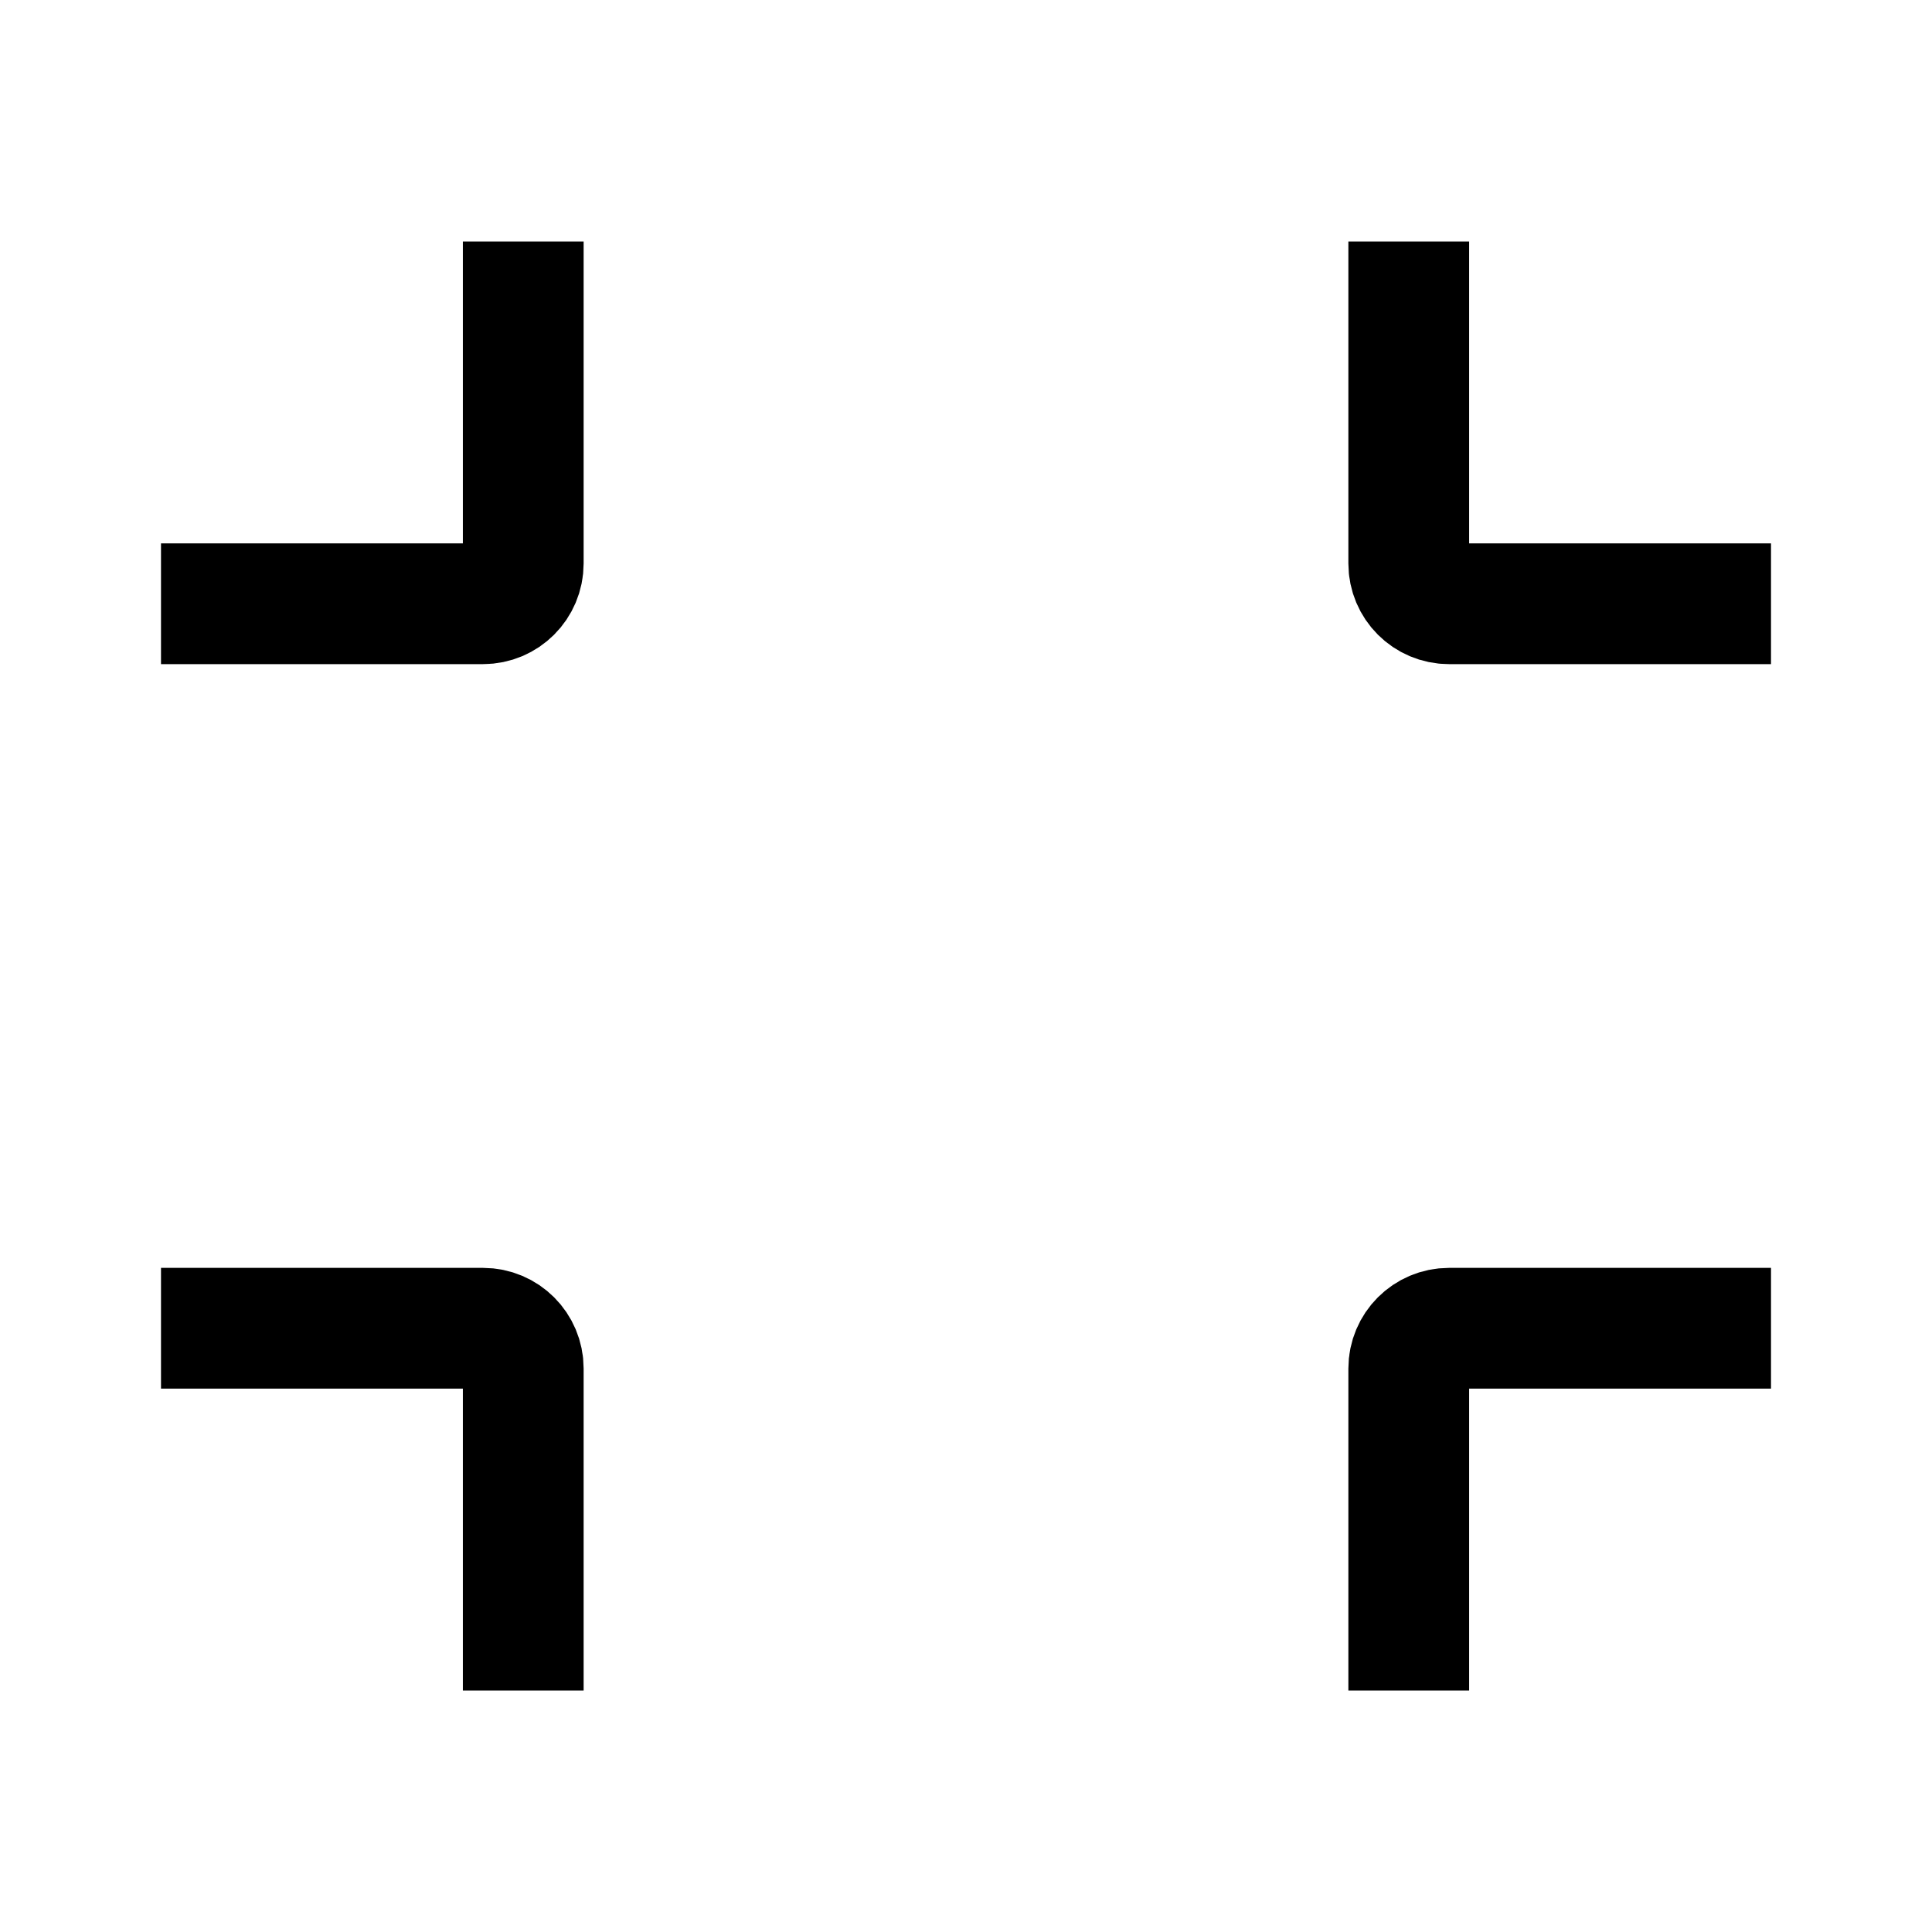
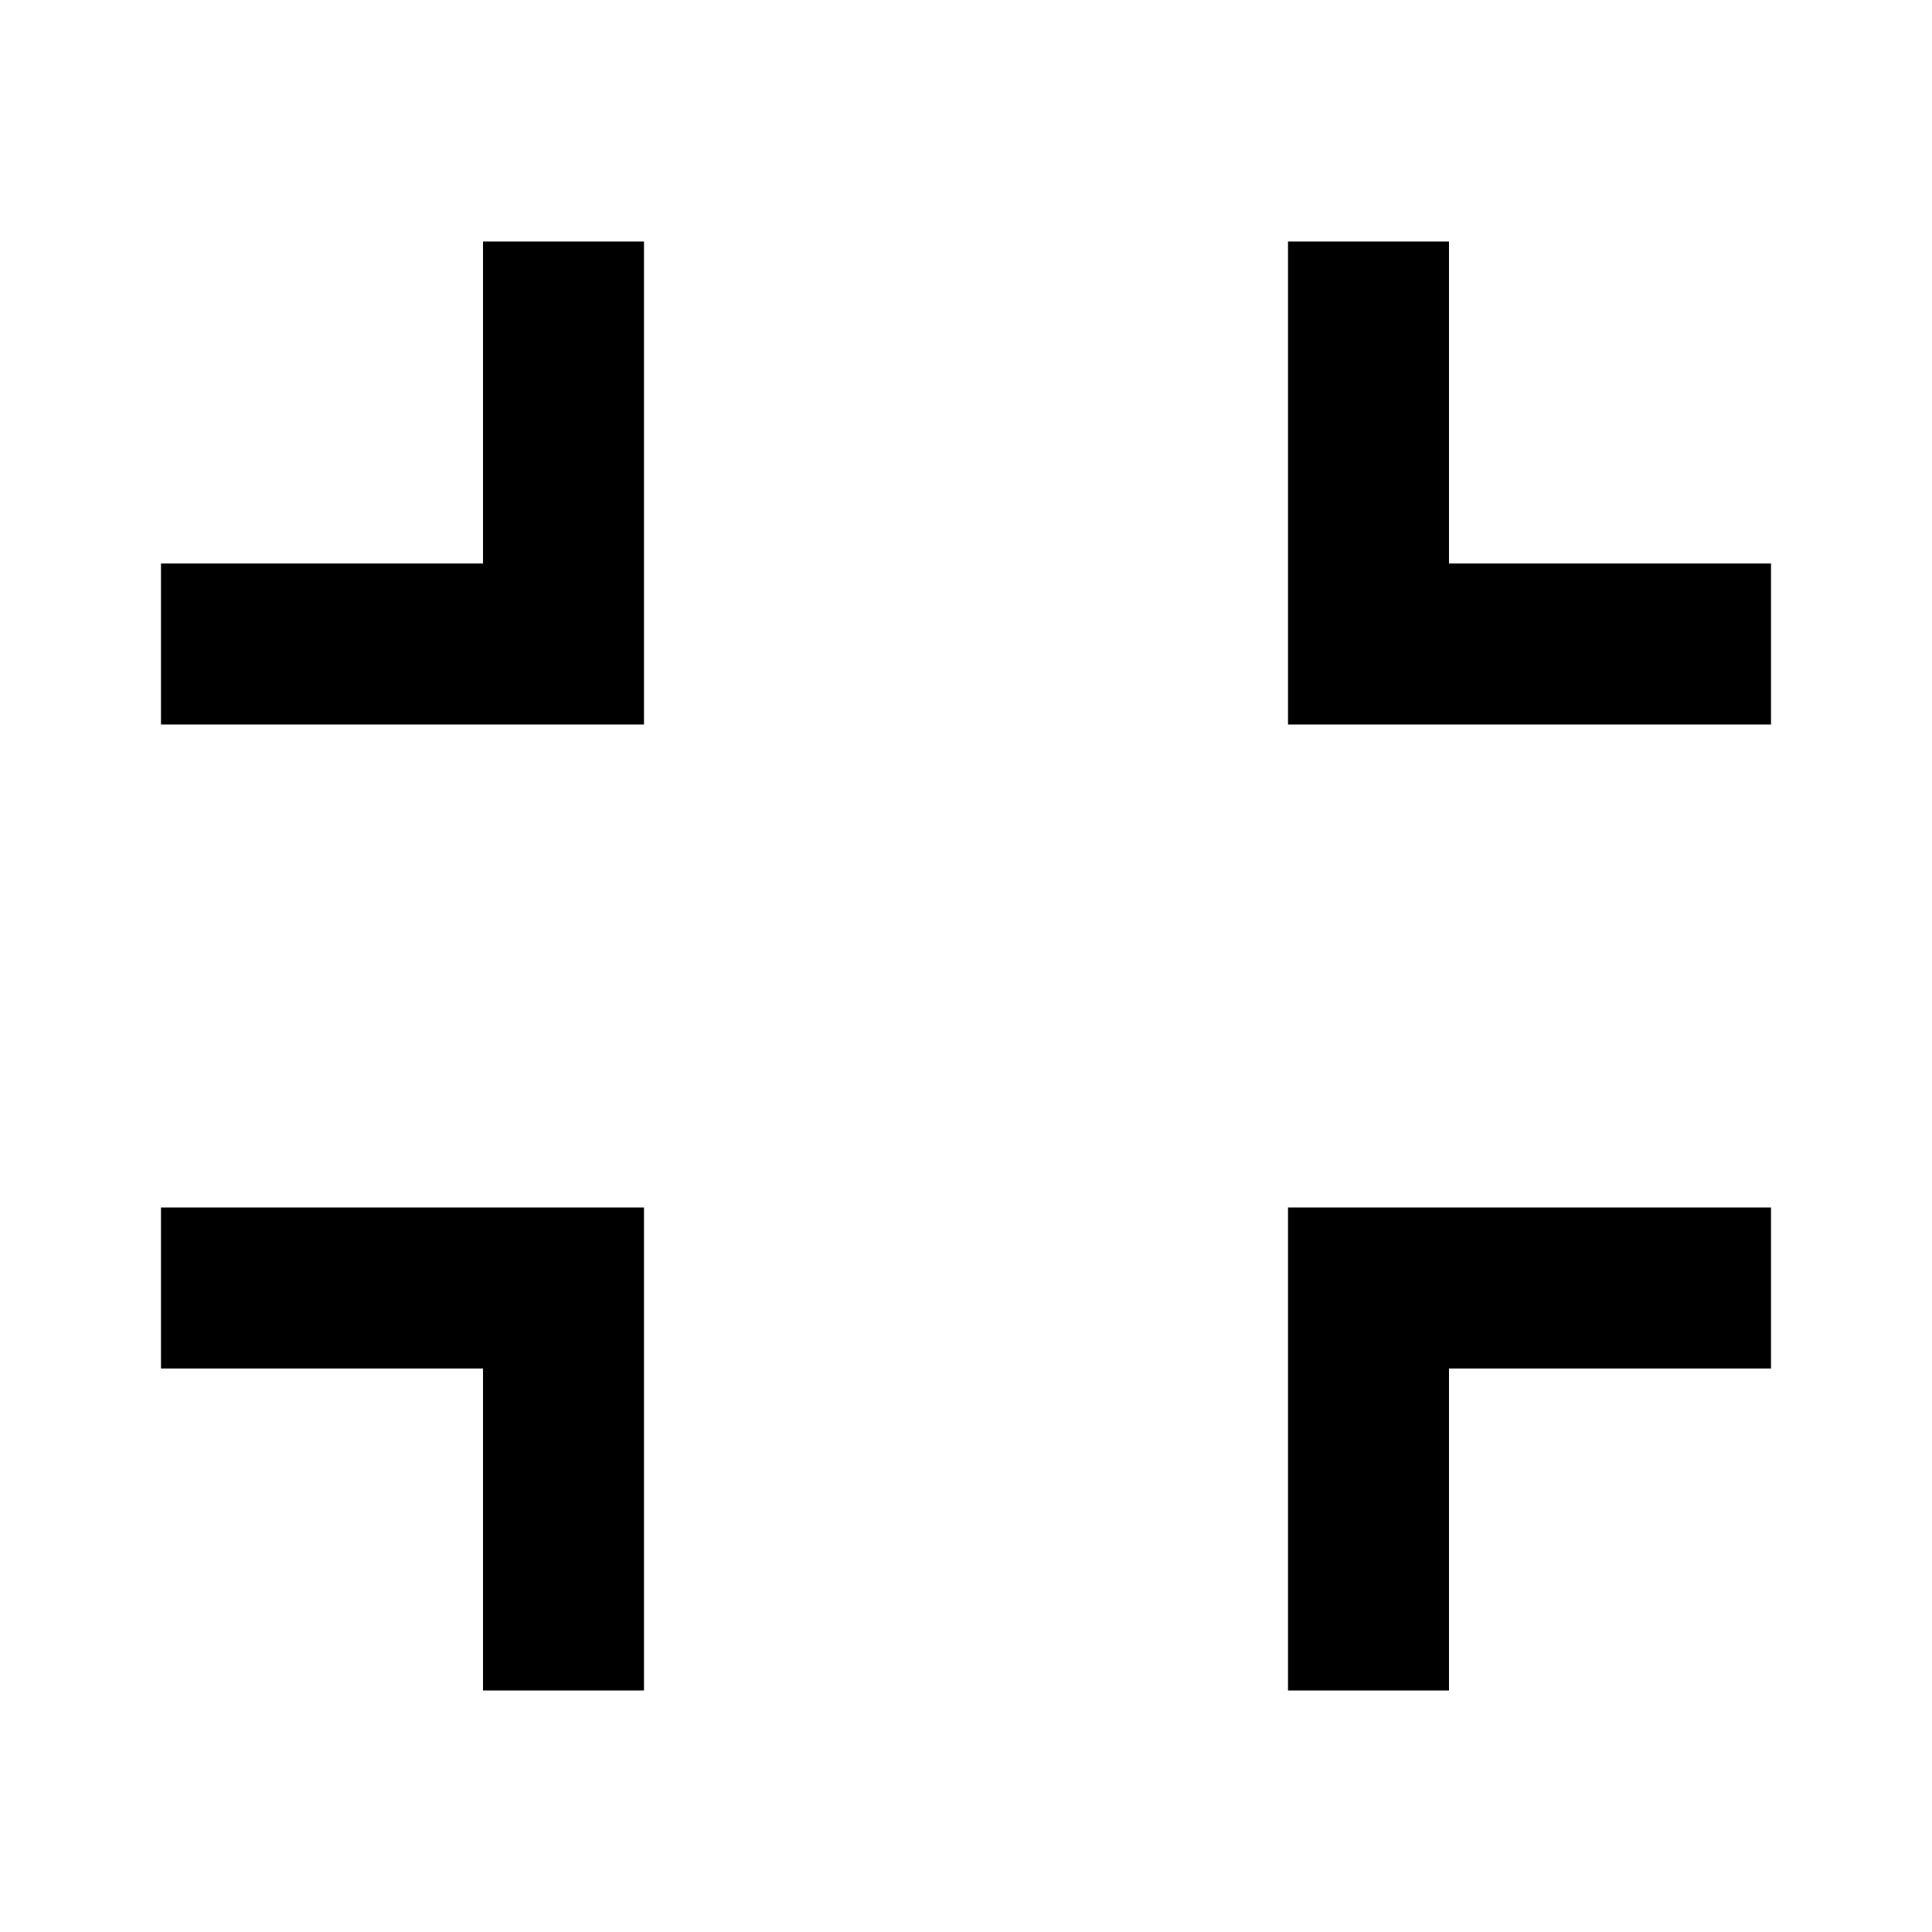
- <svg viewBox="0 0 48 48" fill="none" stroke="currentColor" stroke-width="3" stroke-linecap="butt" stroke-linejoin="miter">
-   <path d="M13 42v-8a1 1 0 00-1-1H4M13 6v8a1 1 0 01-1 1H4M35 6v8a1 1 0 001 1h8M35 42v-8a1 1 0 011-1h8" />
+ <svg xmlns="http://www.w3.org/2000/svg" viewBox="0 0 24 24" fill="currentColor">
+   <path d="M18 7h4v2h-6V3h2v4zM8 9H2V7h4V3h2v6zm10 8v4h-2v-6h6v2h-4zM8 15v6H6v-4H2v-2h6z" />
</svg>
